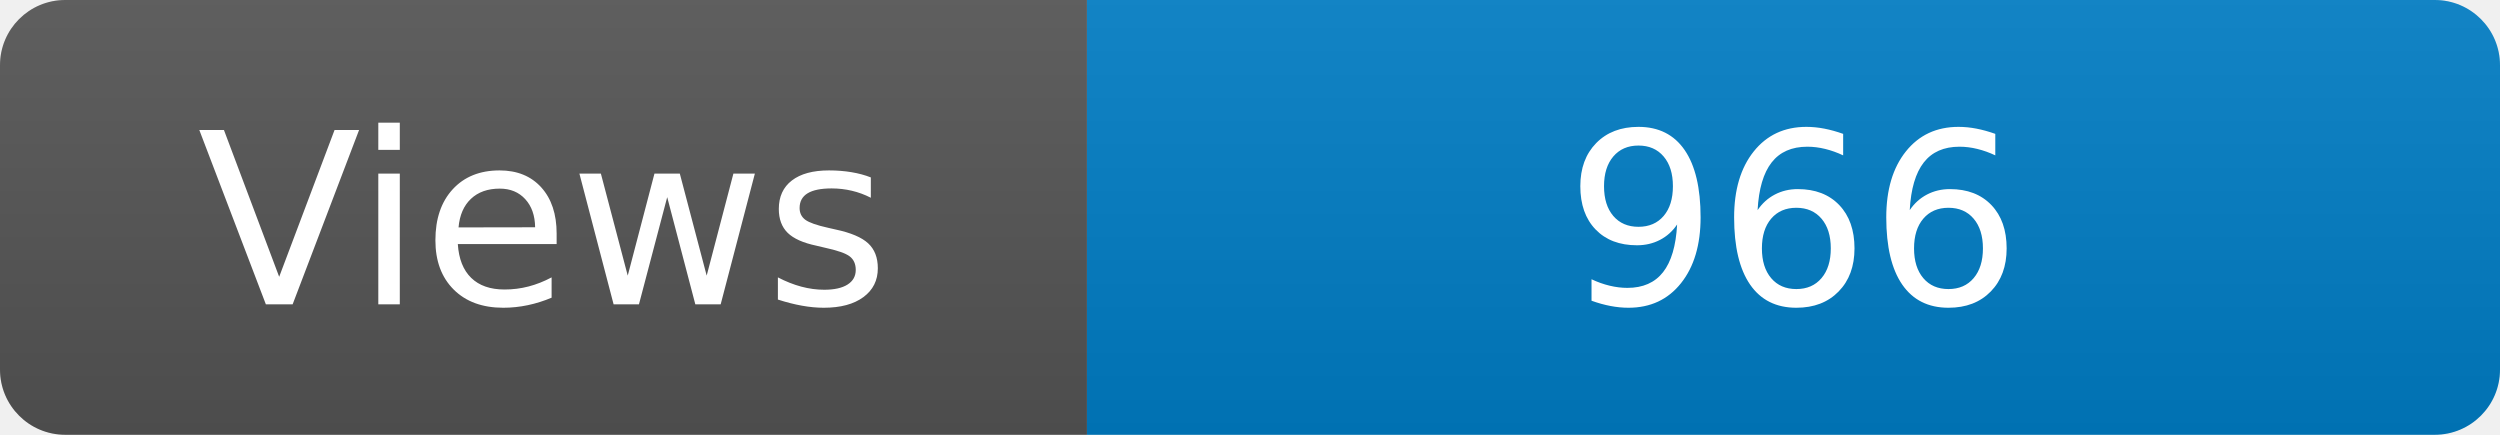
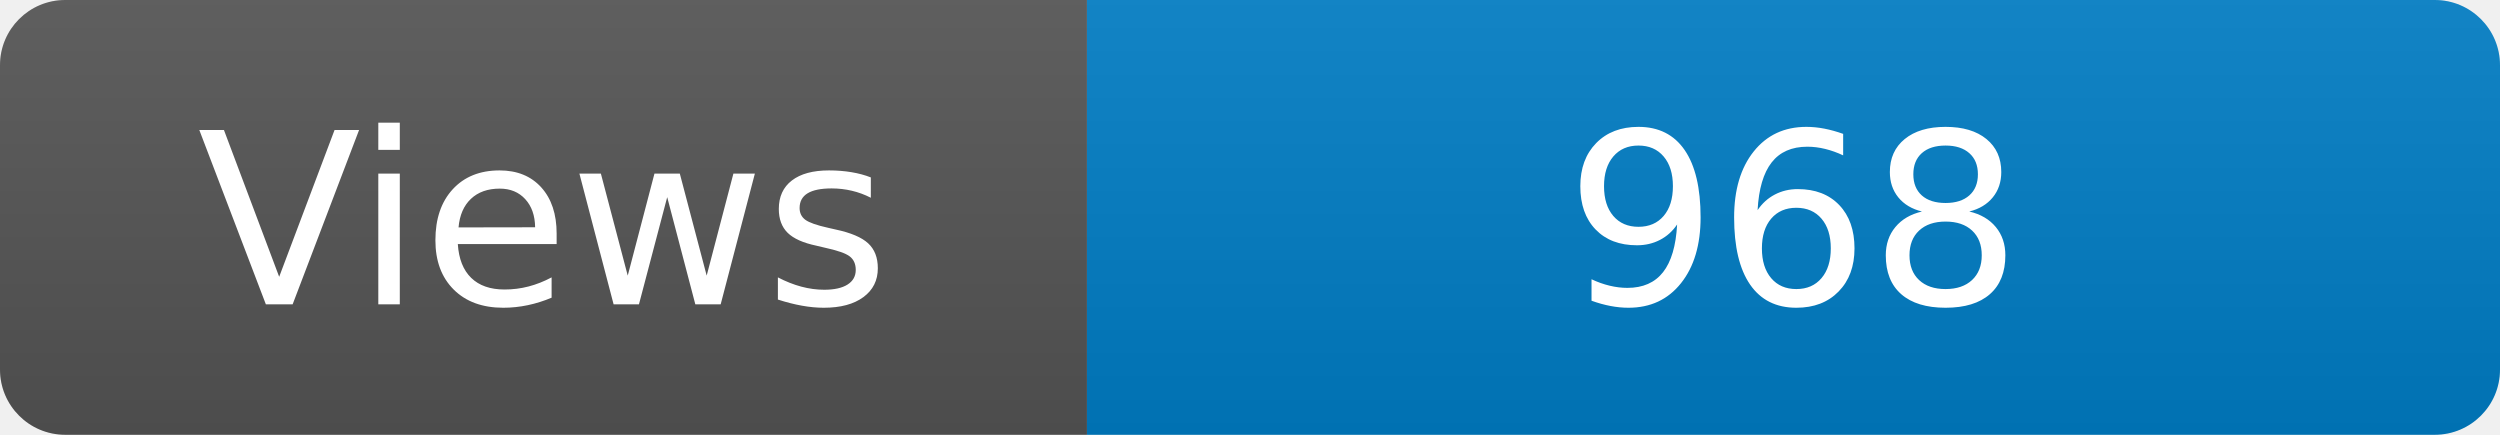
<svg xmlns="http://www.w3.org/2000/svg" width="115" height="20" role="img" aria-label="Maintained?: yes">
  <linearGradient id="s" x2="0" y2="100%">
    <stop offset="0" stop-color="#bbb" stop-opacity=".1" />
    <stop offset="1" stop-opacity=".1" />
  </linearGradient>
  <clipPath id="r">
    <rect width="115" height="20" rx="3" fill="#fff" />
  </clipPath>
  <g clip-path="url(#r)">
    <rect width="50" height="20" fill="#555" />
    <rect x="50" width="160" height="20" fill="#007ec6" />
    <rect width="115" height="20" fill="url(#s)" />
  </g>
  <g fill="#fff" text-anchor="middle" font-family="Verdana,Geneva,DejaVu Sans,sans-serif" font-size="110">
    <text x="250" y="140" transform="scale(.1)" fill="#fff">Views</text>
-     <text x="825" y="140" transform="scale(.1)" fill="#fff">966</text>
+     <text x="825" y="140" transform="scale(.1)" fill="#fff">968</text>
  </g>
</svg>
